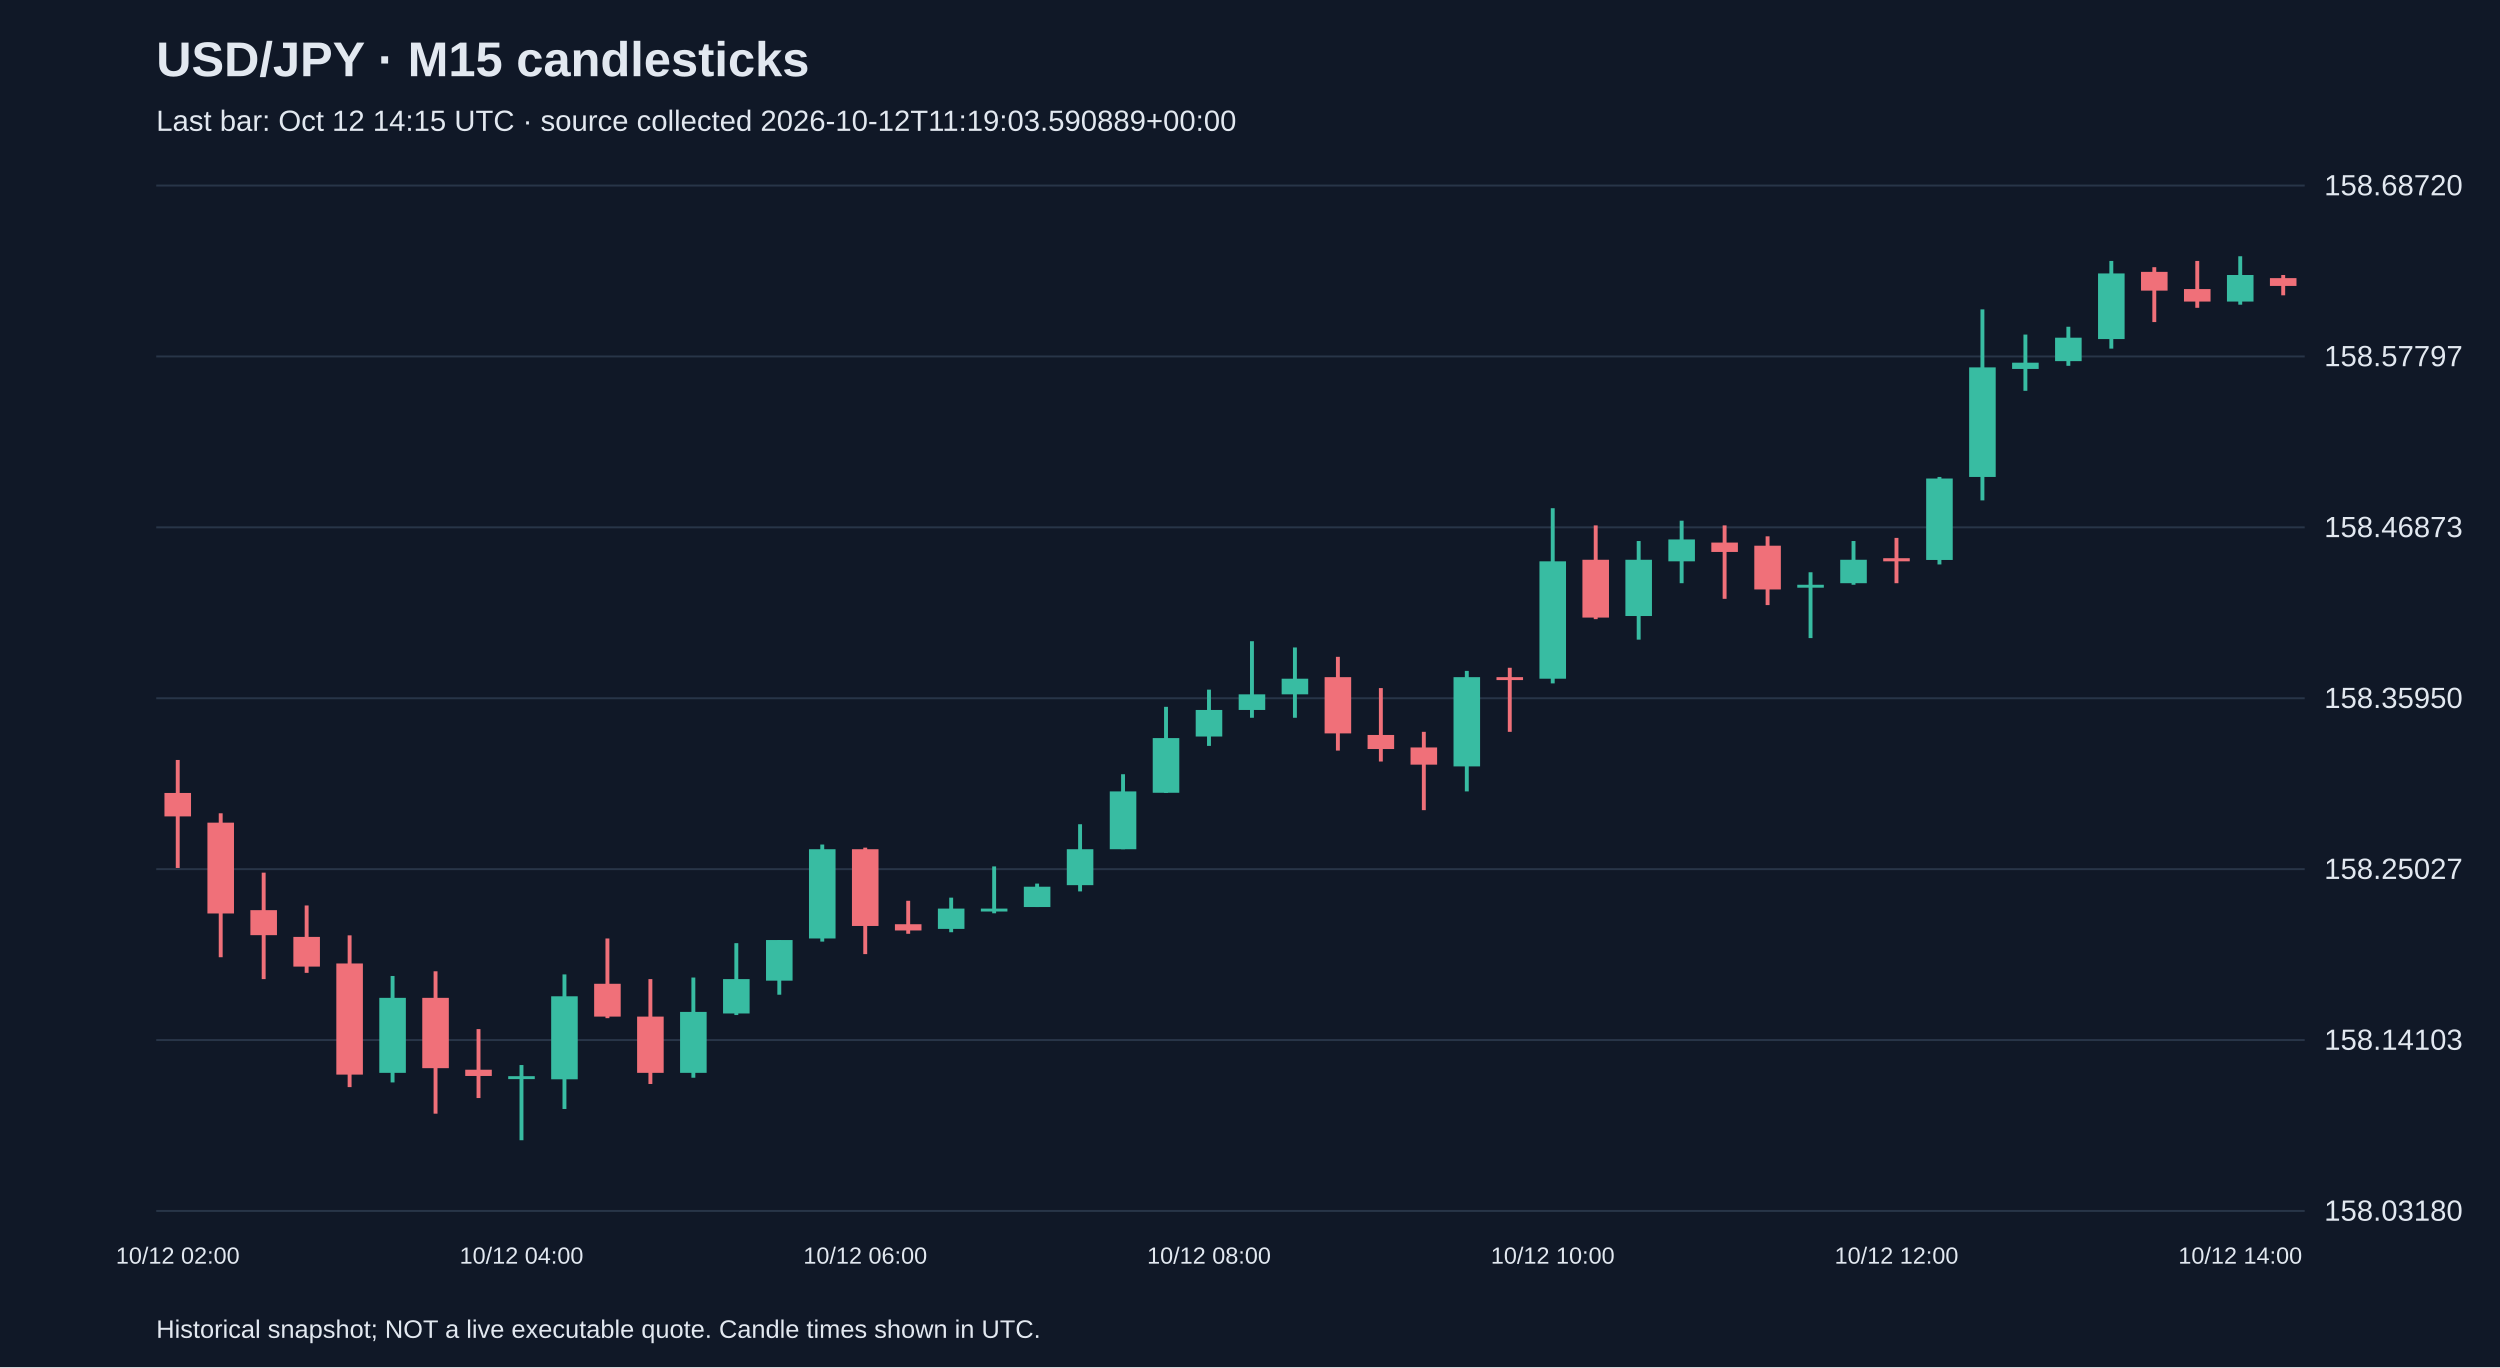
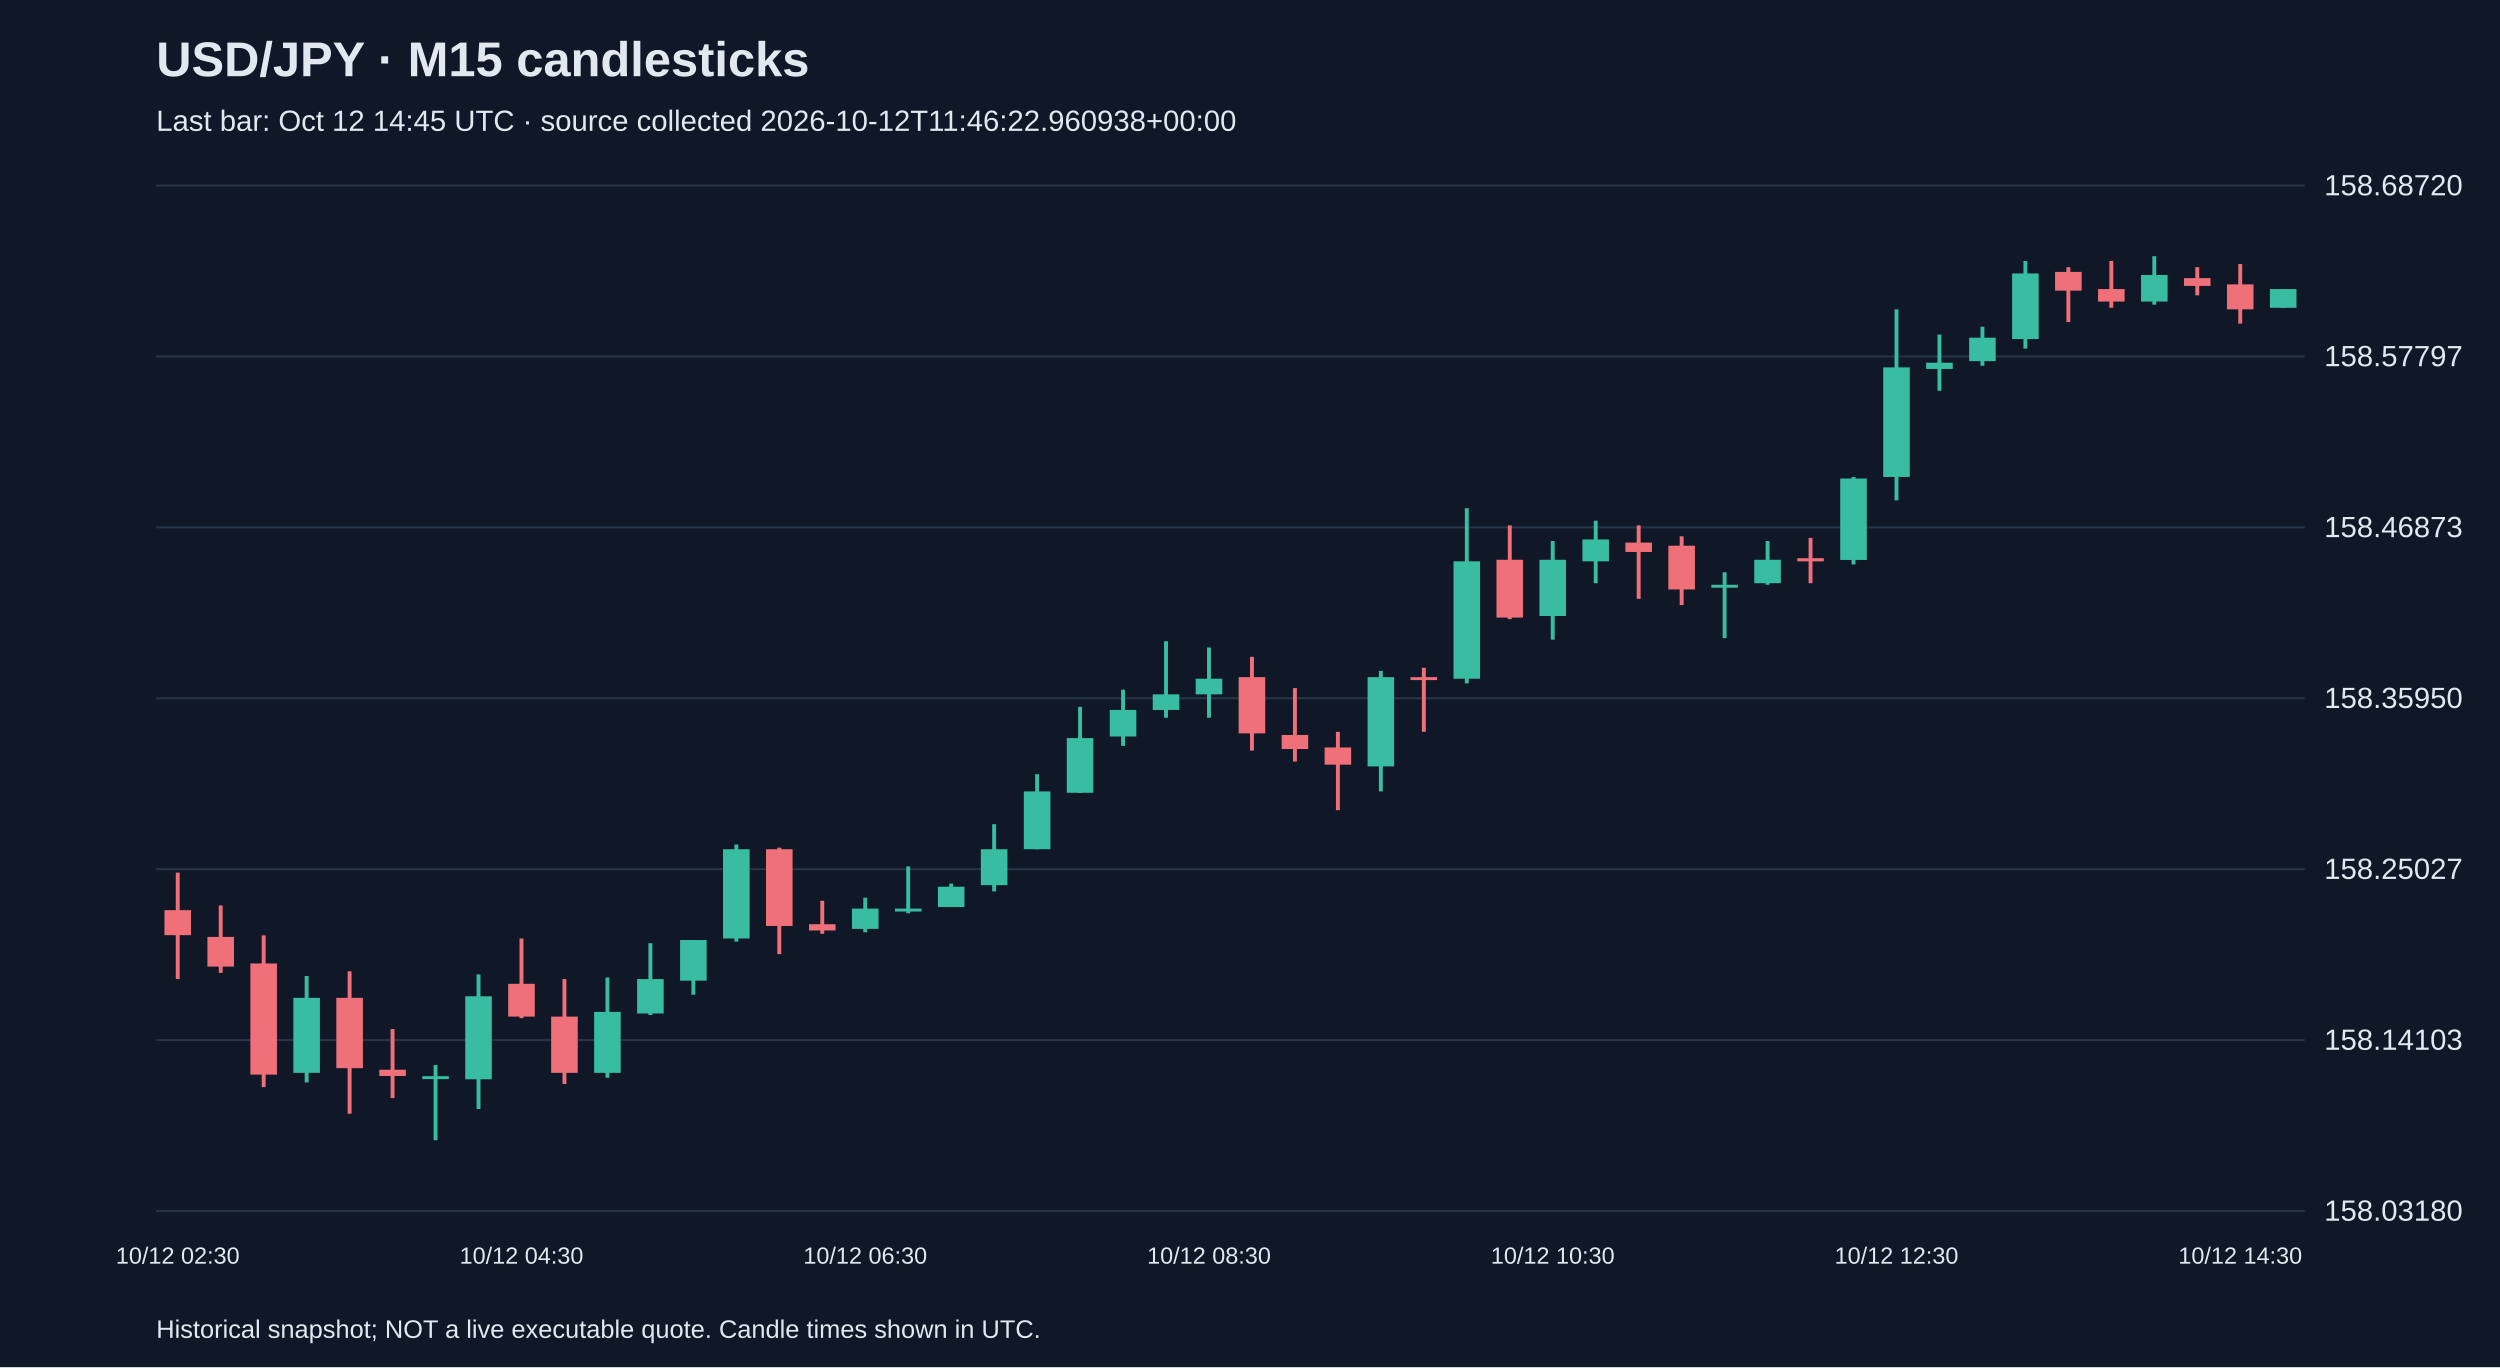
<svg xmlns="http://www.w3.org/2000/svg" viewBox="0 0 1280 700">
  <rect width="100%" height="100%" fill="#101827" />
  <style>text{font-family:Arial,sans-serif;fill:#e2e8f0}</style>
  <text x="80" y="39" font-size="25" font-weight="bold">USD/JPY · M15 candlesticks</text>
-   <text x="80" y="67" font-size="15" fill="#a6b1c5">Last bar: Oct 12 14:15 UTC · source collected 2026-10-12T11:19:03.590889+00:00</text>
+   <text x="80" y="67" font-size="15" fill="#a6b1c5">Last bar: Oct 12 14:45 UTC · source collected 2026-10-12T11:46:22.960938+00:00</text>
  <line x1="80" y1="620.0" x2="1180" y2="620.0" stroke="#283548" />
  <text x="1190" y="625.0" font-size="15">158.03180</text>
  <line x1="80" y1="532.5" x2="1180" y2="532.5" stroke="#283548" />
  <text x="1190" y="537.5" font-size="15">158.14103</text>
  <line x1="80" y1="445.0" x2="1180" y2="445.0" stroke="#283548" />
  <text x="1190" y="450.0" font-size="15">158.25027</text>
  <line x1="80" y1="357.5" x2="1180" y2="357.5" stroke="#283548" />
  <text x="1190" y="362.5" font-size="15">158.35950</text>
  <line x1="80" y1="270.0" x2="1180" y2="270.0" stroke="#283548" />
  <text x="1190" y="275.0" font-size="15">158.46873</text>
  <line x1="80" y1="182.5" x2="1180" y2="182.5" stroke="#283548" />
  <text x="1190" y="187.5" font-size="15">158.57797</text>
  <line x1="80" y1="95.0" x2="1180" y2="95.0" stroke="#283548" />
  <text x="1190" y="100.0" font-size="15">158.68720</text>
-   <line x1="91.0" y1="389.1" x2="91.0" y2="444.4" stroke="#f07079" stroke-width="2" />
-   <rect x="84.2" y="406.0" width="13.6" height="12.0" fill="#f07079" />
-   <text x="91.0" y="647" text-anchor="middle" font-size="12">10/12 02:00</text>
-   <line x1="113.0" y1="416.4" x2="113.0" y2="490.1" stroke="#f07079" stroke-width="2" />
-   <rect x="106.2" y="421.2" width="13.6" height="46.5" fill="#f07079" />
-   <line x1="135.0" y1="446.8" x2="135.0" y2="501.3" stroke="#f07079" stroke-width="2" />
-   <rect x="128.2" y="466.0" width="13.6" height="12.8" fill="#f07079" />
-   <line x1="157.0" y1="463.6" x2="157.0" y2="498.1" stroke="#f07079" stroke-width="2" />
-   <rect x="150.2" y="479.7" width="13.6" height="15.2" fill="#f07079" />
-   <line x1="179.0" y1="478.9" x2="179.0" y2="556.6" stroke="#f07079" stroke-width="2" />
-   <rect x="172.2" y="493.3" width="13.6" height="56.9" fill="#f07079" />
-   <line x1="201.0" y1="499.7" x2="201.0" y2="554.2" stroke="#38bca2" stroke-width="2" />
-   <rect x="194.2" y="510.9" width="13.6" height="38.4" fill="#38bca2" />
-   <line x1="223.0" y1="497.3" x2="223.0" y2="570.2" stroke="#f07079" stroke-width="2" />
-   <rect x="216.2" y="510.9" width="13.6" height="36.0" fill="#f07079" />
-   <line x1="245.0" y1="526.9" x2="245.0" y2="562.2" stroke="#f07079" stroke-width="2" />
-   <rect x="238.2" y="547.7" width="13.6" height="3.2" fill="#f07079" />
-   <line x1="267.0" y1="545.3" x2="267.0" y2="583.8" stroke="#38bca2" stroke-width="2" />
-   <rect x="260.2" y="551.0" width="13.6" height="1.5" fill="#38bca2" />
-   <text x="267.0" y="647" text-anchor="middle" font-size="12">10/12 04:00</text>
-   <line x1="289.0" y1="498.9" x2="289.0" y2="567.8" stroke="#38bca2" stroke-width="2" />
-   <rect x="282.2" y="510.1" width="13.6" height="42.5" fill="#38bca2" />
-   <line x1="311.0" y1="480.5" x2="311.0" y2="521.3" stroke="#f07079" stroke-width="2" />
-   <rect x="304.2" y="503.7" width="13.6" height="16.8" fill="#f07079" />
-   <line x1="333.0" y1="501.3" x2="333.0" y2="555.0" stroke="#f07079" stroke-width="2" />
-   <rect x="326.2" y="520.5" width="13.6" height="28.8" fill="#f07079" />
-   <line x1="355.0" y1="500.5" x2="355.0" y2="551.8" stroke="#38bca2" stroke-width="2" />
-   <rect x="348.2" y="518.1" width="13.6" height="31.2" fill="#38bca2" />
-   <line x1="377.0" y1="482.9" x2="377.0" y2="519.7" stroke="#38bca2" stroke-width="2" />
-   <rect x="370.2" y="501.3" width="13.6" height="17.6" fill="#38bca2" />
-   <line x1="399.0" y1="481.3" x2="399.0" y2="509.3" stroke="#38bca2" stroke-width="2" />
-   <rect x="392.2" y="481.3" width="13.6" height="20.8" fill="#38bca2" />
-   <line x1="421.0" y1="432.4" x2="421.0" y2="482.1" stroke="#38bca2" stroke-width="2" />
-   <rect x="414.2" y="434.8" width="13.6" height="45.7" fill="#38bca2" />
-   <line x1="443.0" y1="434.0" x2="443.0" y2="488.5" stroke="#f07079" stroke-width="2" />
-   <rect x="436.2" y="434.8" width="13.6" height="39.3" fill="#f07079" />
-   <text x="443.0" y="647" text-anchor="middle" font-size="12">10/12 06:00</text>
-   <line x1="465.0" y1="461.2" x2="465.0" y2="478.1" stroke="#f07079" stroke-width="2" />
-   <rect x="458.2" y="473.2" width="13.6" height="3.2" fill="#f07079" />
-   <line x1="487.0" y1="459.6" x2="487.0" y2="477.3" stroke="#38bca2" stroke-width="2" />
-   <rect x="480.2" y="465.2" width="13.6" height="10.4" fill="#38bca2" />
-   <line x1="509.0" y1="443.6" x2="509.0" y2="467.6" stroke="#38bca2" stroke-width="2" />
-   <rect x="502.2" y="465.2" width="13.6" height="1.5" fill="#38bca2" />
-   <line x1="531.0" y1="452.4" x2="531.0" y2="464.4" stroke="#38bca2" stroke-width="2" />
-   <rect x="524.2" y="454.0" width="13.6" height="10.4" fill="#38bca2" />
-   <line x1="553.0" y1="422.0" x2="553.0" y2="456.4" stroke="#38bca2" stroke-width="2" />
-   <rect x="546.2" y="434.8" width="13.6" height="18.4" fill="#38bca2" />
-   <line x1="575.0" y1="396.4" x2="575.0" y2="434.8" stroke="#38bca2" stroke-width="2" />
-   <rect x="568.2" y="405.2" width="13.6" height="29.6" fill="#38bca2" />
-   <line x1="597.0" y1="361.9" x2="597.0" y2="406.0" stroke="#38bca2" stroke-width="2" />
-   <rect x="590.2" y="377.9" width="13.6" height="28.0" fill="#38bca2" />
-   <line x1="619.0" y1="353.1" x2="619.0" y2="381.9" stroke="#38bca2" stroke-width="2" />
-   <rect x="612.2" y="363.5" width="13.6" height="13.6" fill="#38bca2" />
-   <text x="619.0" y="647" text-anchor="middle" font-size="12">10/12 08:00</text>
-   <line x1="641.0" y1="328.3" x2="641.0" y2="367.5" stroke="#38bca2" stroke-width="2" />
-   <rect x="634.2" y="355.5" width="13.6" height="8.0" fill="#38bca2" />
-   <line x1="663.0" y1="331.5" x2="663.0" y2="367.5" stroke="#38bca2" stroke-width="2" />
-   <rect x="656.2" y="347.5" width="13.6" height="8.0" fill="#38bca2" />
-   <line x1="685.0" y1="336.3" x2="685.0" y2="384.3" stroke="#f07079" stroke-width="2" />
-   <rect x="678.2" y="346.7" width="13.6" height="28.8" fill="#f07079" />
-   <line x1="707.0" y1="352.3" x2="707.0" y2="389.9" stroke="#f07079" stroke-width="2" />
-   <rect x="700.2" y="376.3" width="13.6" height="7.2" fill="#f07079" />
-   <line x1="729.0" y1="374.7" x2="729.0" y2="414.8" stroke="#f07079" stroke-width="2" />
-   <rect x="722.2" y="382.7" width="13.6" height="8.8" fill="#f07079" />
-   <line x1="751.0" y1="343.5" x2="751.0" y2="405.2" stroke="#38bca2" stroke-width="2" />
-   <rect x="744.2" y="346.7" width="13.6" height="45.7" fill="#38bca2" />
-   <line x1="773.0" y1="341.9" x2="773.0" y2="374.7" stroke="#f07079" stroke-width="2" />
-   <rect x="766.2" y="346.7" width="13.6" height="1.5" fill="#f07079" />
-   <line x1="795.0" y1="260.2" x2="795.0" y2="349.9" stroke="#38bca2" stroke-width="2" />
-   <rect x="788.2" y="287.4" width="13.6" height="60.1" fill="#38bca2" />
-   <text x="795.0" y="647" text-anchor="middle" font-size="12">10/12 10:00</text>
-   <line x1="817.0" y1="269.0" x2="817.0" y2="317.0" stroke="#f07079" stroke-width="2" />
-   <rect x="810.2" y="286.6" width="13.6" height="29.6" fill="#f07079" />
-   <line x1="839.0" y1="277.0" x2="839.0" y2="327.5" stroke="#38bca2" stroke-width="2" />
-   <rect x="832.2" y="286.6" width="13.6" height="28.8" fill="#38bca2" />
-   <line x1="861.0" y1="266.6" x2="861.0" y2="298.6" stroke="#38bca2" stroke-width="2" />
-   <rect x="854.2" y="276.2" width="13.6" height="11.2" fill="#38bca2" />
-   <line x1="883.0" y1="269.0" x2="883.0" y2="306.6" stroke="#f07079" stroke-width="2" />
-   <rect x="876.2" y="277.8" width="13.6" height="4.8" fill="#f07079" />
-   <line x1="905.0" y1="274.6" x2="905.0" y2="309.8" stroke="#f07079" stroke-width="2" />
-   <rect x="898.2" y="279.4" width="13.6" height="22.4" fill="#f07079" />
-   <line x1="927.0" y1="293.0" x2="927.0" y2="326.7" stroke="#38bca2" stroke-width="2" />
-   <rect x="920.2" y="299.4" width="13.6" height="1.5" fill="#38bca2" />
-   <line x1="949.0" y1="277.0" x2="949.0" y2="299.4" stroke="#38bca2" stroke-width="2" />
-   <rect x="942.2" y="286.6" width="13.6" height="12.0" fill="#38bca2" />
-   <line x1="971.0" y1="275.4" x2="971.0" y2="298.6" stroke="#f07079" stroke-width="2" />
-   <rect x="964.2" y="285.8" width="13.6" height="1.6" fill="#f07079" />
-   <text x="971.0" y="647" text-anchor="middle" font-size="12">10/12 12:00</text>
-   <line x1="993.0" y1="244.2" x2="993.0" y2="289.0" stroke="#38bca2" stroke-width="2" />
-   <rect x="986.2" y="245.0" width="13.6" height="41.7" fill="#38bca2" />
-   <line x1="1015.0" y1="158.4" x2="1015.0" y2="256.2" stroke="#38bca2" stroke-width="2" />
-   <rect x="1008.2" y="188.1" width="13.6" height="56.1" fill="#38bca2" />
-   <line x1="1037.0" y1="171.3" x2="1037.0" y2="200.1" stroke="#38bca2" stroke-width="2" />
-   <rect x="1030.2" y="185.7" width="13.6" height="3.2" fill="#38bca2" />
-   <line x1="1059.0" y1="167.3" x2="1059.0" y2="187.3" stroke="#38bca2" stroke-width="2" />
-   <rect x="1052.2" y="172.9" width="13.6" height="12.0" fill="#38bca2" />
-   <line x1="1081.0" y1="133.6" x2="1081.0" y2="178.5" stroke="#38bca2" stroke-width="2" />
-   <rect x="1074.2" y="140.0" width="13.6" height="33.6" fill="#38bca2" />
-   <line x1="1103.0" y1="136.8" x2="1103.0" y2="164.9" stroke="#f07079" stroke-width="2" />
-   <rect x="1096.2" y="139.2" width="13.6" height="9.6" fill="#f07079" />
-   <line x1="1125.0" y1="133.6" x2="1125.0" y2="157.6" stroke="#f07079" stroke-width="2" />
-   <rect x="1118.2" y="148.0" width="13.6" height="6.4" fill="#f07079" />
-   <line x1="1147.0" y1="131.2" x2="1147.0" y2="156.0" stroke="#38bca2" stroke-width="2" />
-   <rect x="1140.2" y="140.8" width="13.6" height="13.6" fill="#38bca2" />
-   <text x="1147.0" y="647" text-anchor="middle" font-size="12">10/12 14:00</text>
-   <line x1="1169.0" y1="140.8" x2="1169.0" y2="151.2" stroke="#f07079" stroke-width="2" />
-   <rect x="1162.2" y="142.4" width="13.6" height="4.0" fill="#f07079" />
+   <line x1="91.0" y1="446.8" x2="91.0" y2="501.3" stroke="#f07079" stroke-width="2" />
+   <rect x="84.2" y="466.0" width="13.6" height="12.8" fill="#f07079" />
+   <text x="91.0" y="647" text-anchor="middle" font-size="12">10/12 02:30</text>
+   <line x1="113.0" y1="463.6" x2="113.0" y2="498.1" stroke="#f07079" stroke-width="2" />
+   <rect x="106.2" y="479.7" width="13.6" height="15.2" fill="#f07079" />
+   <line x1="135.0" y1="478.9" x2="135.0" y2="556.6" stroke="#f07079" stroke-width="2" />
+   <rect x="128.2" y="493.3" width="13.6" height="56.9" fill="#f07079" />
+   <line x1="157.0" y1="499.7" x2="157.0" y2="554.2" stroke="#38bca2" stroke-width="2" />
+   <rect x="150.2" y="510.9" width="13.6" height="38.4" fill="#38bca2" />
+   <line x1="179.0" y1="497.3" x2="179.0" y2="570.2" stroke="#f07079" stroke-width="2" />
+   <rect x="172.2" y="510.9" width="13.6" height="36.0" fill="#f07079" />
+   <line x1="201.0" y1="526.9" x2="201.0" y2="562.2" stroke="#f07079" stroke-width="2" />
+   <rect x="194.2" y="547.7" width="13.6" height="3.2" fill="#f07079" />
+   <line x1="223.0" y1="545.3" x2="223.0" y2="583.8" stroke="#38bca2" stroke-width="2" />
+   <rect x="216.2" y="551.0" width="13.6" height="1.5" fill="#38bca2" />
+   <line x1="245.0" y1="498.9" x2="245.0" y2="567.8" stroke="#38bca2" stroke-width="2" />
+   <rect x="238.2" y="510.1" width="13.6" height="42.5" fill="#38bca2" />
+   <line x1="267.0" y1="480.5" x2="267.0" y2="521.3" stroke="#f07079" stroke-width="2" />
+   <rect x="260.2" y="503.7" width="13.6" height="16.8" fill="#f07079" />
+   <text x="267.0" y="647" text-anchor="middle" font-size="12">10/12 04:30</text>
+   <line x1="289.0" y1="501.3" x2="289.0" y2="555.0" stroke="#f07079" stroke-width="2" />
+   <rect x="282.2" y="520.5" width="13.6" height="28.8" fill="#f07079" />
+   <line x1="311.0" y1="500.5" x2="311.0" y2="551.8" stroke="#38bca2" stroke-width="2" />
+   <rect x="304.2" y="518.1" width="13.6" height="31.2" fill="#38bca2" />
+   <line x1="333.0" y1="482.9" x2="333.0" y2="519.7" stroke="#38bca2" stroke-width="2" />
+   <rect x="326.2" y="501.3" width="13.6" height="17.6" fill="#38bca2" />
+   <line x1="355.0" y1="481.3" x2="355.0" y2="509.3" stroke="#38bca2" stroke-width="2" />
+   <rect x="348.2" y="481.3" width="13.6" height="20.8" fill="#38bca2" />
+   <line x1="377.0" y1="432.4" x2="377.0" y2="482.1" stroke="#38bca2" stroke-width="2" />
+   <rect x="370.2" y="434.8" width="13.6" height="45.7" fill="#38bca2" />
+   <line x1="399.0" y1="434.0" x2="399.0" y2="488.5" stroke="#f07079" stroke-width="2" />
+   <rect x="392.2" y="434.8" width="13.6" height="39.3" fill="#f07079" />
+   <line x1="421.0" y1="461.2" x2="421.0" y2="478.1" stroke="#f07079" stroke-width="2" />
+   <rect x="414.2" y="473.2" width="13.6" height="3.2" fill="#f07079" />
+   <line x1="443.0" y1="459.6" x2="443.0" y2="477.3" stroke="#38bca2" stroke-width="2" />
+   <rect x="436.2" y="465.2" width="13.6" height="10.4" fill="#38bca2" />
+   <text x="443.0" y="647" text-anchor="middle" font-size="12">10/12 06:30</text>
+   <line x1="465.0" y1="443.6" x2="465.0" y2="467.6" stroke="#38bca2" stroke-width="2" />
+   <rect x="458.2" y="465.2" width="13.6" height="1.5" fill="#38bca2" />
+   <line x1="487.0" y1="452.4" x2="487.0" y2="464.4" stroke="#38bca2" stroke-width="2" />
+   <rect x="480.2" y="454.0" width="13.6" height="10.4" fill="#38bca2" />
+   <line x1="509.0" y1="422.0" x2="509.0" y2="456.4" stroke="#38bca2" stroke-width="2" />
+   <rect x="502.2" y="434.8" width="13.6" height="18.4" fill="#38bca2" />
+   <line x1="531.0" y1="396.4" x2="531.0" y2="434.8" stroke="#38bca2" stroke-width="2" />
+   <rect x="524.2" y="405.2" width="13.6" height="29.6" fill="#38bca2" />
+   <line x1="553.0" y1="361.9" x2="553.0" y2="406.0" stroke="#38bca2" stroke-width="2" />
+   <rect x="546.2" y="377.9" width="13.6" height="28.0" fill="#38bca2" />
+   <line x1="575.0" y1="353.1" x2="575.0" y2="381.9" stroke="#38bca2" stroke-width="2" />
+   <rect x="568.2" y="363.5" width="13.6" height="13.6" fill="#38bca2" />
+   <line x1="597.0" y1="328.3" x2="597.0" y2="367.5" stroke="#38bca2" stroke-width="2" />
+   <rect x="590.2" y="355.5" width="13.6" height="8.0" fill="#38bca2" />
+   <line x1="619.0" y1="331.5" x2="619.0" y2="367.5" stroke="#38bca2" stroke-width="2" />
+   <rect x="612.2" y="347.5" width="13.6" height="8.0" fill="#38bca2" />
+   <text x="619.0" y="647" text-anchor="middle" font-size="12">10/12 08:30</text>
+   <line x1="641.0" y1="336.3" x2="641.0" y2="384.3" stroke="#f07079" stroke-width="2" />
+   <rect x="634.2" y="346.7" width="13.6" height="28.8" fill="#f07079" />
+   <line x1="663.0" y1="352.3" x2="663.0" y2="389.9" stroke="#f07079" stroke-width="2" />
+   <rect x="656.2" y="376.3" width="13.6" height="7.2" fill="#f07079" />
+   <line x1="685.0" y1="374.7" x2="685.0" y2="414.8" stroke="#f07079" stroke-width="2" />
+   <rect x="678.2" y="382.7" width="13.6" height="8.8" fill="#f07079" />
+   <line x1="707.0" y1="343.5" x2="707.0" y2="405.2" stroke="#38bca2" stroke-width="2" />
+   <rect x="700.2" y="346.7" width="13.6" height="45.7" fill="#38bca2" />
+   <line x1="729.0" y1="341.9" x2="729.0" y2="374.7" stroke="#f07079" stroke-width="2" />
+   <rect x="722.2" y="346.7" width="13.6" height="1.5" fill="#f07079" />
+   <line x1="751.0" y1="260.2" x2="751.0" y2="349.9" stroke="#38bca2" stroke-width="2" />
+   <rect x="744.2" y="287.4" width="13.6" height="60.1" fill="#38bca2" />
+   <line x1="773.0" y1="269.0" x2="773.0" y2="317.0" stroke="#f07079" stroke-width="2" />
+   <rect x="766.2" y="286.6" width="13.6" height="29.6" fill="#f07079" />
+   <line x1="795.0" y1="277.0" x2="795.0" y2="327.5" stroke="#38bca2" stroke-width="2" />
+   <rect x="788.2" y="286.6" width="13.6" height="28.8" fill="#38bca2" />
+   <text x="795.0" y="647" text-anchor="middle" font-size="12">10/12 10:30</text>
+   <line x1="817.0" y1="266.6" x2="817.0" y2="298.6" stroke="#38bca2" stroke-width="2" />
+   <rect x="810.2" y="276.2" width="13.6" height="11.2" fill="#38bca2" />
+   <line x1="839.0" y1="269.0" x2="839.0" y2="306.6" stroke="#f07079" stroke-width="2" />
+   <rect x="832.2" y="277.8" width="13.6" height="4.8" fill="#f07079" />
+   <line x1="861.0" y1="274.6" x2="861.0" y2="309.8" stroke="#f07079" stroke-width="2" />
+   <rect x="854.2" y="279.4" width="13.6" height="22.4" fill="#f07079" />
+   <line x1="883.0" y1="293.0" x2="883.0" y2="326.7" stroke="#38bca2" stroke-width="2" />
+   <rect x="876.2" y="299.4" width="13.6" height="1.5" fill="#38bca2" />
+   <line x1="905.0" y1="277.0" x2="905.0" y2="299.4" stroke="#38bca2" stroke-width="2" />
+   <rect x="898.2" y="286.6" width="13.6" height="12.0" fill="#38bca2" />
+   <line x1="927.0" y1="275.4" x2="927.0" y2="298.6" stroke="#f07079" stroke-width="2" />
+   <rect x="920.2" y="285.8" width="13.6" height="1.6" fill="#f07079" />
+   <line x1="949.0" y1="244.2" x2="949.0" y2="289.0" stroke="#38bca2" stroke-width="2" />
+   <rect x="942.2" y="245.0" width="13.6" height="41.7" fill="#38bca2" />
+   <line x1="971.0" y1="158.4" x2="971.0" y2="256.2" stroke="#38bca2" stroke-width="2" />
+   <rect x="964.2" y="188.1" width="13.6" height="56.1" fill="#38bca2" />
+   <text x="971.0" y="647" text-anchor="middle" font-size="12">10/12 12:30</text>
+   <line x1="993.0" y1="171.3" x2="993.0" y2="200.1" stroke="#38bca2" stroke-width="2" />
+   <rect x="986.2" y="185.7" width="13.6" height="3.2" fill="#38bca2" />
+   <line x1="1015.0" y1="167.3" x2="1015.0" y2="187.3" stroke="#38bca2" stroke-width="2" />
+   <rect x="1008.2" y="172.9" width="13.6" height="12.0" fill="#38bca2" />
+   <line x1="1037.0" y1="133.6" x2="1037.0" y2="178.5" stroke="#38bca2" stroke-width="2" />
+   <rect x="1030.2" y="140.0" width="13.6" height="33.6" fill="#38bca2" />
+   <line x1="1059.0" y1="136.8" x2="1059.0" y2="164.9" stroke="#f07079" stroke-width="2" />
+   <rect x="1052.2" y="139.2" width="13.6" height="9.6" fill="#f07079" />
+   <line x1="1081.0" y1="133.6" x2="1081.0" y2="157.6" stroke="#f07079" stroke-width="2" />
+   <rect x="1074.2" y="148.0" width="13.6" height="6.4" fill="#f07079" />
+   <line x1="1103.0" y1="131.2" x2="1103.0" y2="156.0" stroke="#38bca2" stroke-width="2" />
+   <rect x="1096.2" y="140.8" width="13.6" height="13.6" fill="#38bca2" />
+   <line x1="1125.0" y1="136.8" x2="1125.0" y2="151.2" stroke="#f07079" stroke-width="2" />
+   <rect x="1118.2" y="142.4" width="13.6" height="4.0" fill="#f07079" />
+   <line x1="1147.0" y1="135.2" x2="1147.0" y2="165.7" stroke="#f07079" stroke-width="2" />
+   <rect x="1140.2" y="145.6" width="13.6" height="12.8" fill="#f07079" />
+   <text x="1147.0" y="647" text-anchor="middle" font-size="12">10/12 14:30</text>
+   <line x1="1169.0" y1="148.0" x2="1169.0" y2="157.6" stroke="#38bca2" stroke-width="2" />
+   <rect x="1162.2" y="148.0" width="13.6" height="9.6" fill="#38bca2" />
  <text x="80" y="685" font-size="13">Historical snapshot; NOT a live executable quote. Candle times shown in UTC.</text>
</svg>
